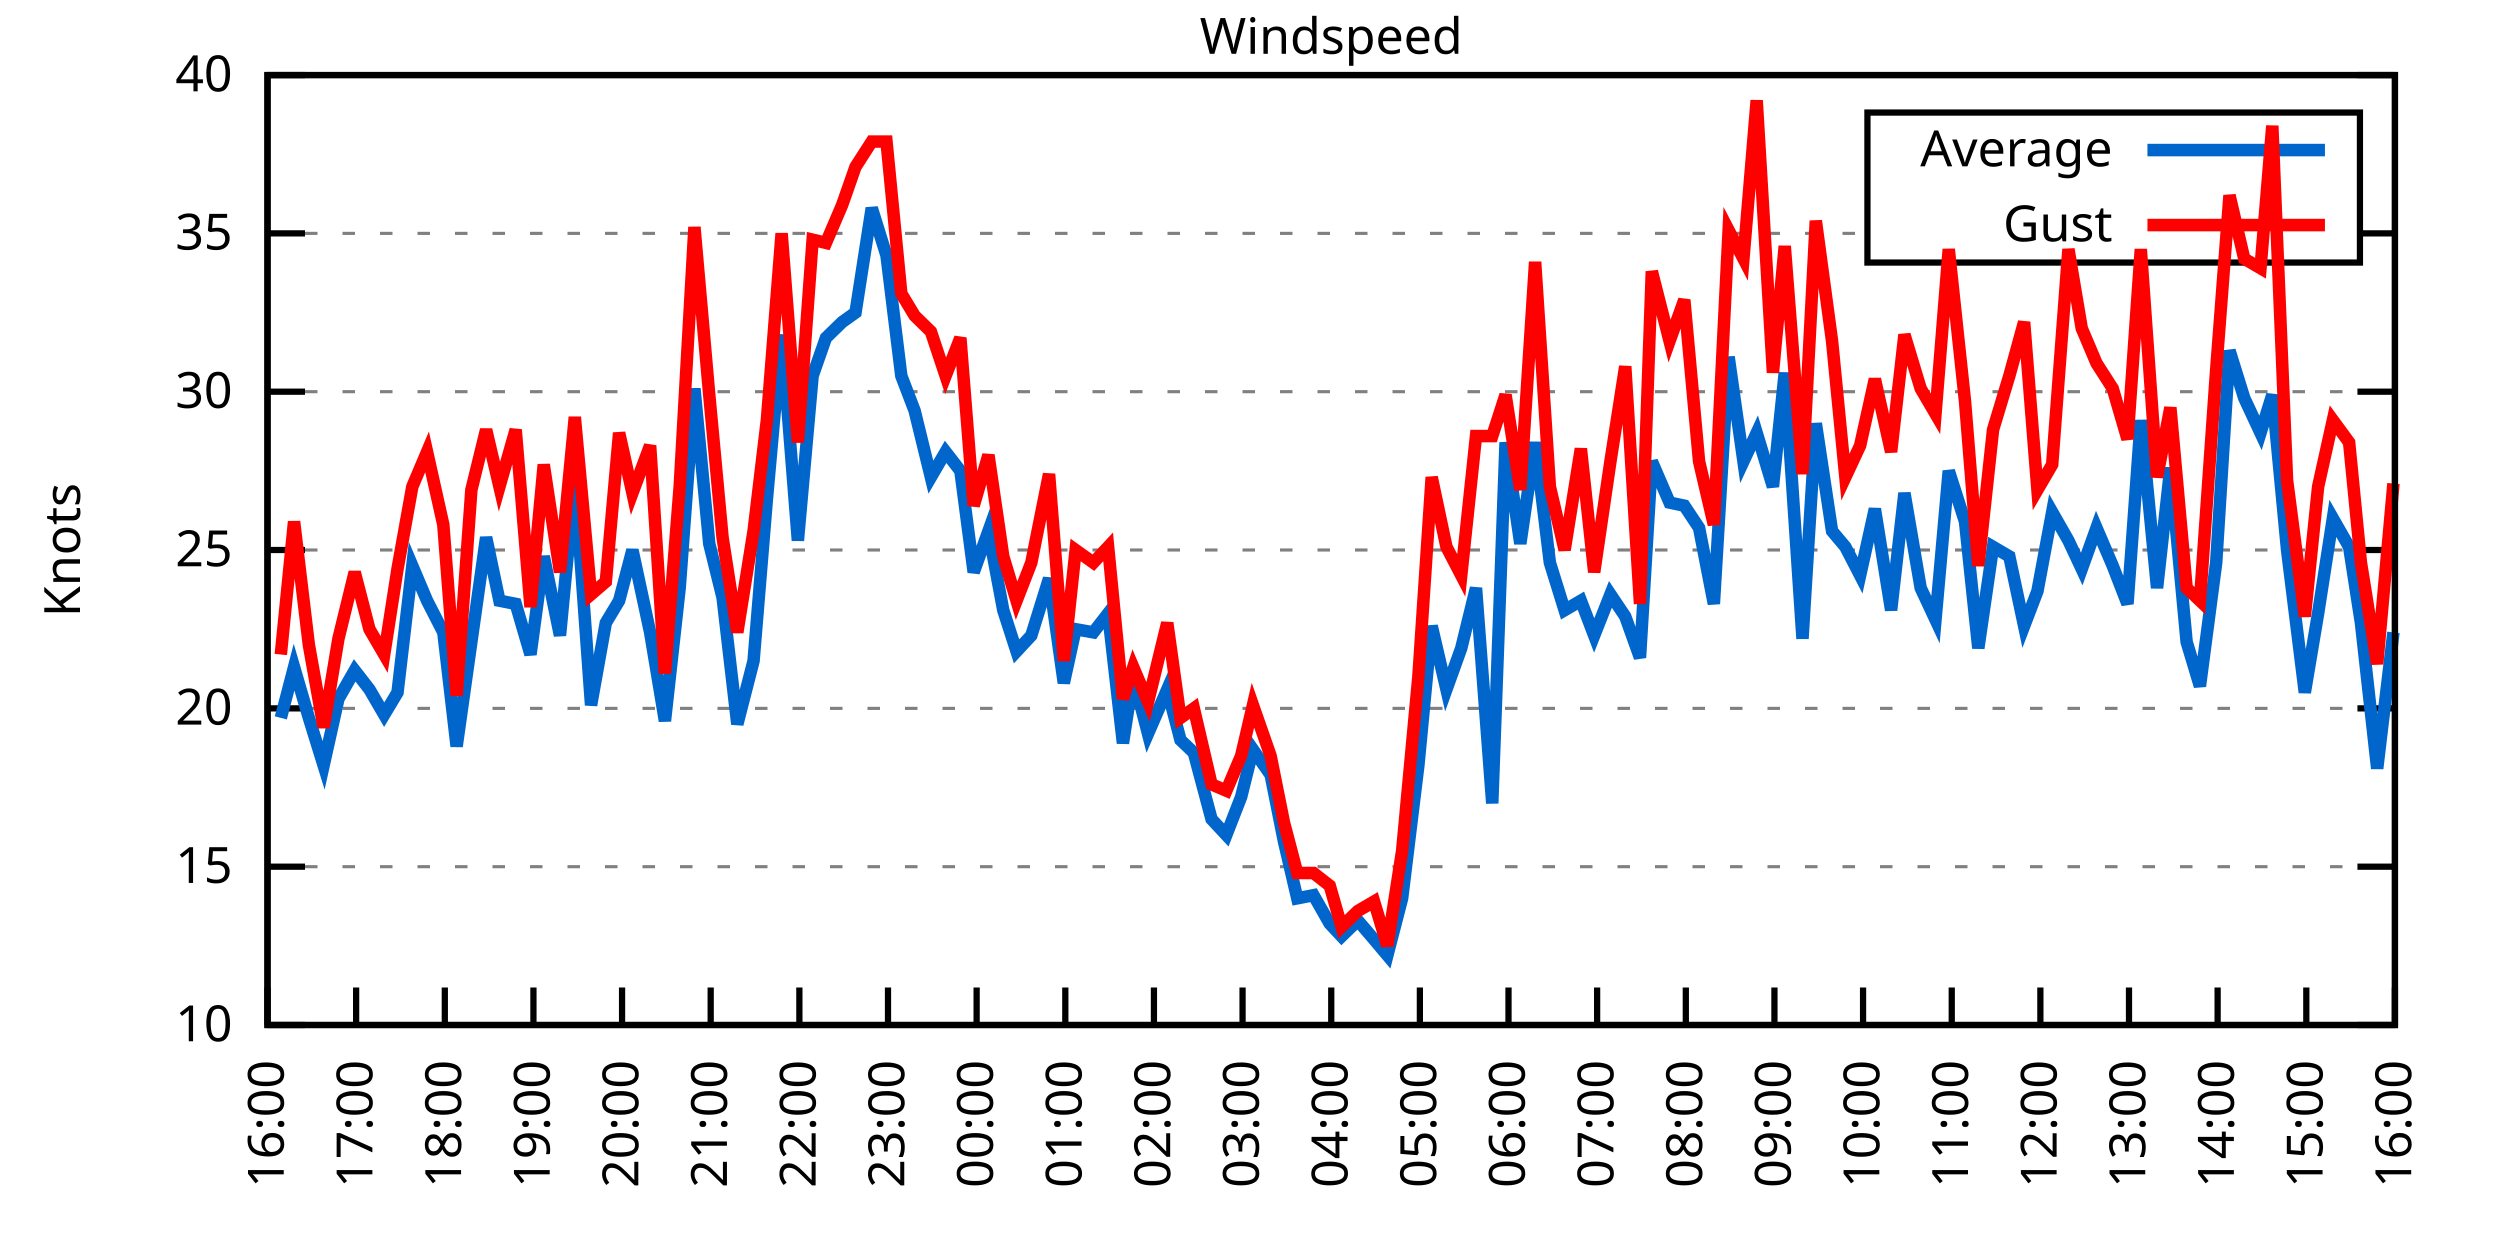
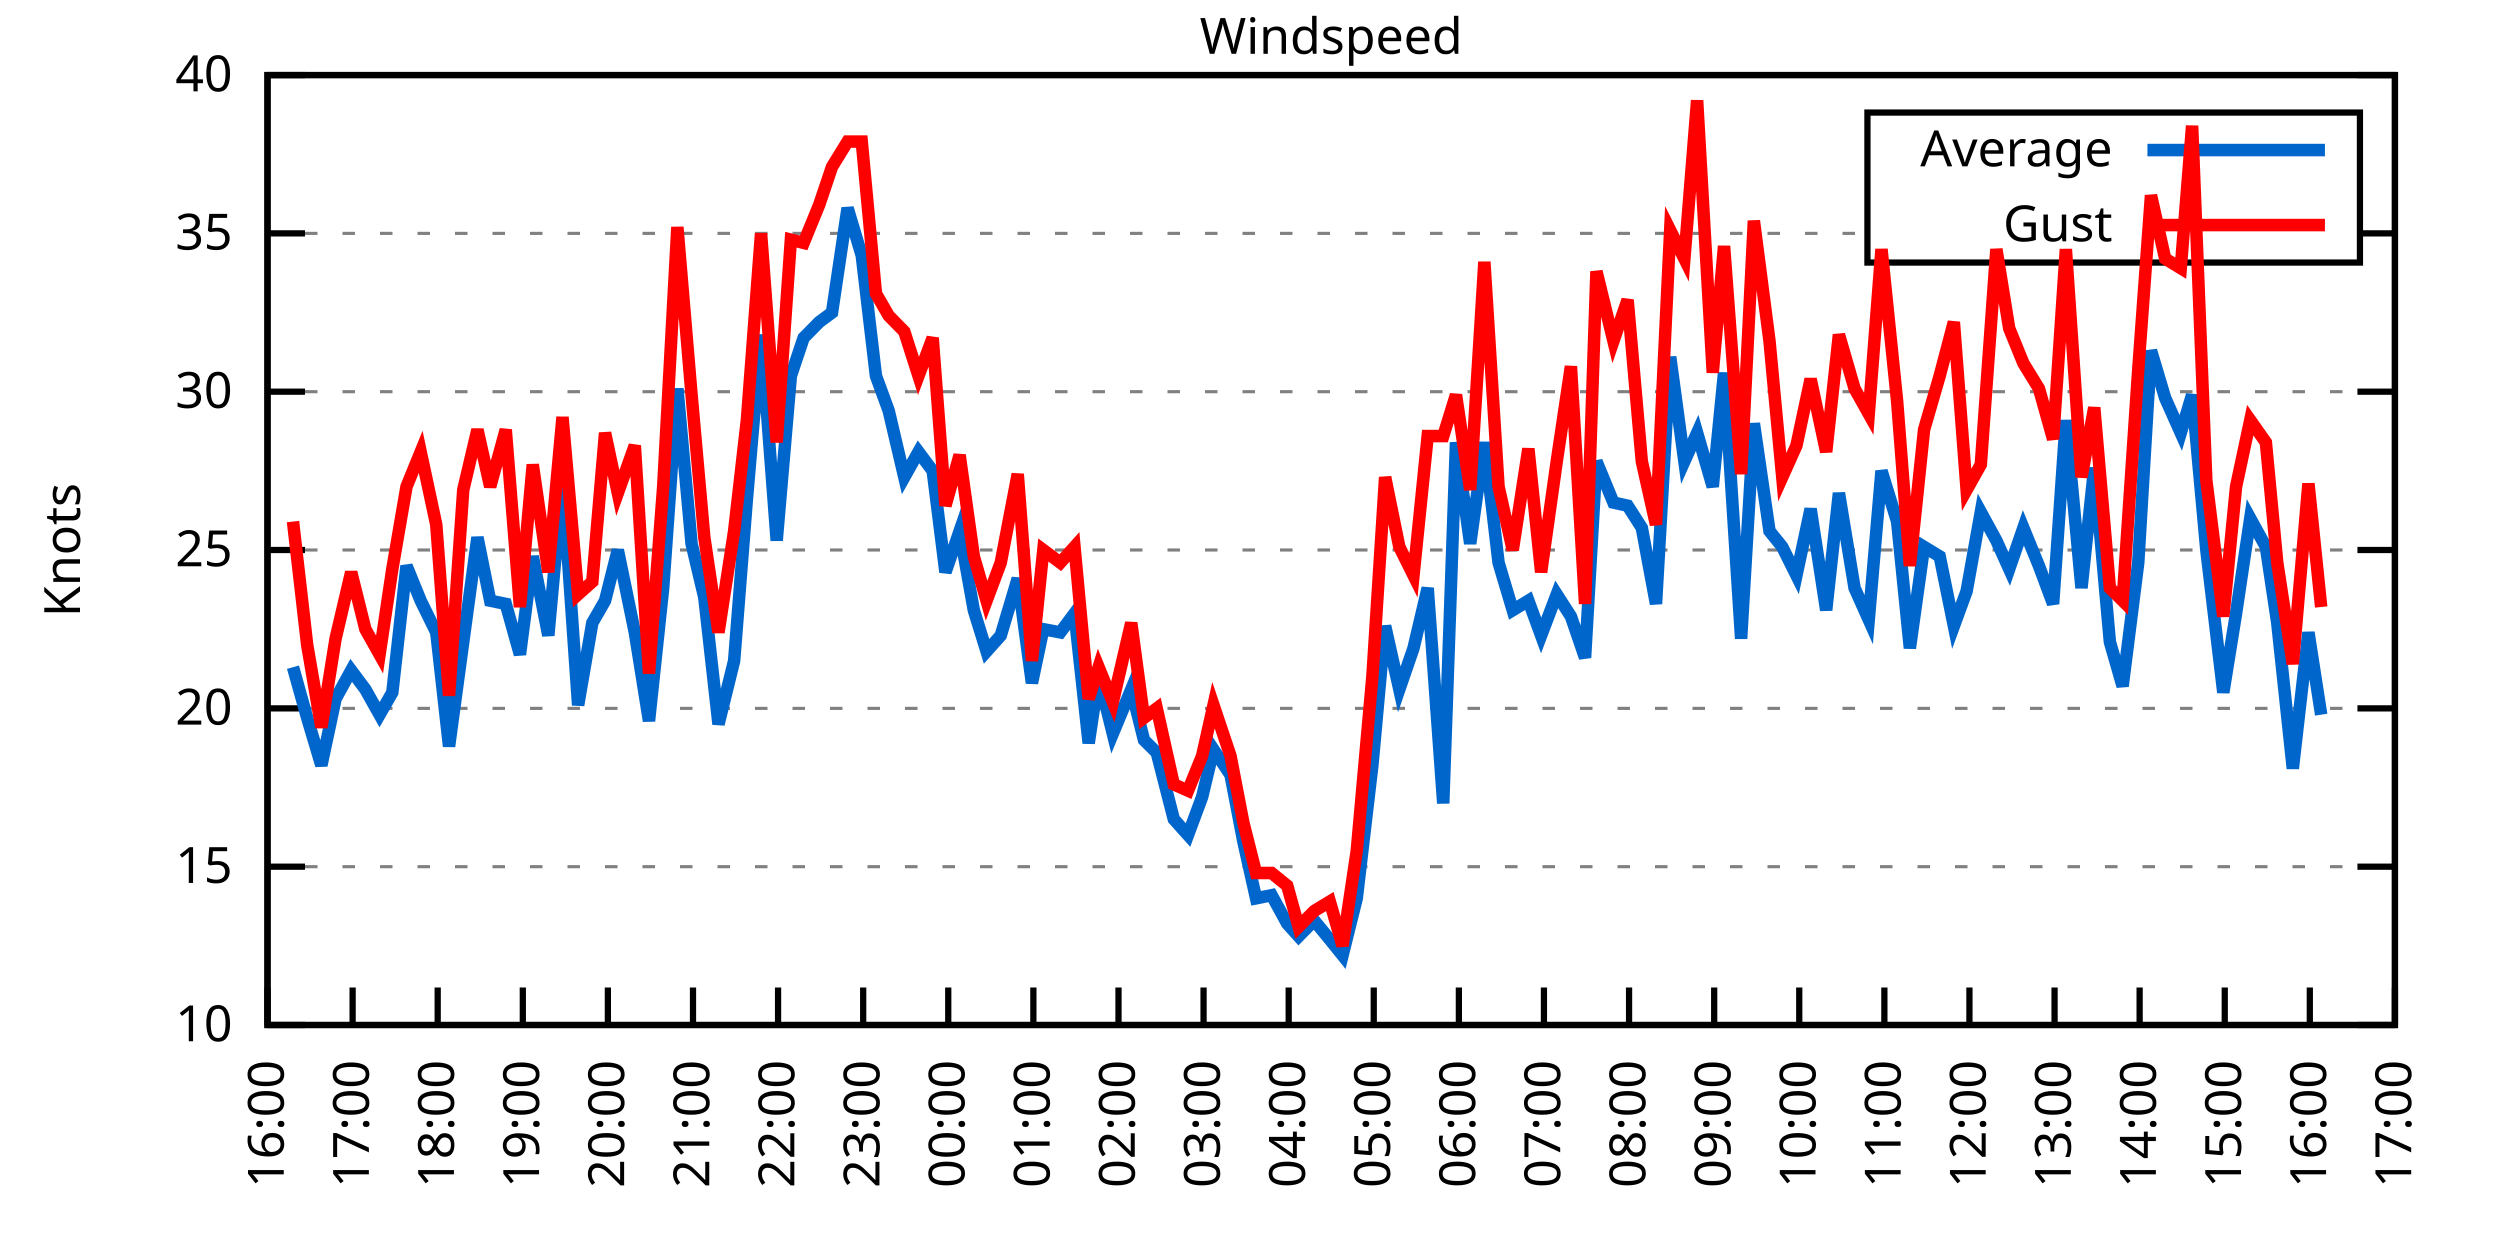
<svg xmlns="http://www.w3.org/2000/svg" xmlns:xlink="http://www.w3.org/1999/xlink" width="400" height="200" viewBox="0 0 400 200">
  <g id="gnuplot_canvas">
    <rect x="0" y="0" width="400" height="200" fill="none" />
    <defs>
      <circle id="gpDot" r="0.5" stroke-width="0.5" stroke="currentColor" />
      <path id="gpPt0" stroke-width="0.333" stroke="currentColor" d="M-1,0 h2 M0,-1 v2" />
      <path id="gpPt1" stroke-width="0.333" stroke="currentColor" d="M-1,-1 L1,1 M1,-1 L-1,1" />
      <path id="gpPt2" stroke-width="0.333" stroke="currentColor" d="M-1,0 L1,0 M0,-1 L0,1 M-1,-1 L1,1 M-1,1 L1,-1" />
      <rect id="gpPt3" stroke-width="0.333" stroke="currentColor" x="-1" y="-1" width="2" height="2" />
      <rect id="gpPt4" stroke-width="0.333" stroke="currentColor" fill="currentColor" x="-1" y="-1" width="2" height="2" />
      <circle id="gpPt5" stroke-width="0.333" stroke="currentColor" cx="0" cy="0" r="1" />
      <use xlink:href="#gpPt5" id="gpPt6" fill="currentColor" stroke="none" />
      <path id="gpPt7" stroke-width="0.333" stroke="currentColor" d="M0,-1.33 L-1.33,0.67 L1.33,0.67 z" />
      <use xlink:href="#gpPt7" id="gpPt8" fill="currentColor" stroke="none" />
      <use xlink:href="#gpPt7" id="gpPt9" stroke="currentColor" transform="rotate(180)" />
      <use xlink:href="#gpPt9" id="gpPt10" fill="currentColor" stroke="none" />
      <use xlink:href="#gpPt3" id="gpPt11" stroke="currentColor" transform="rotate(45)" />
      <use xlink:href="#gpPt11" id="gpPt12" fill="currentColor" stroke="none" />
      <path id="gpPt13" stroke-width="0.333" stroke="currentColor" d="M0,1.330 L1.265,0.411 L0.782,-1.067 L-0.782,-1.076 L-1.265,0.411 z" />
      <use xlink:href="#gpPt13" id="gpPt14" fill="currentColor" stroke="none" />
      <filter id="textbox" filterUnits="objectBoundingBox" x="0" y="0" height="1" width="1">
        <feFlood flood-color="white" flood-opacity="1" result="bgnd" />
        <feComposite in="SourceGraphic" in2="bgnd" operator="atop" />
      </filter>
      <filter id="greybox" filterUnits="objectBoundingBox" x="0" y="0" height="1" width="1">
        <feFlood flood-color="lightgrey" flood-opacity="1" result="grey" />
        <feComposite in="SourceGraphic" in2="grey" operator="atop" />
      </filter>
    </defs>
    <g fill="none" color="white" stroke="currentColor" stroke-width="1.00" stroke-linecap="butt" stroke-linejoin="miter">
</g>
    <g fill="none" color="black" stroke="currentColor" stroke-width="1.00" stroke-linecap="butt" stroke-linejoin="miter">
      <g stroke="none" shape-rendering="crispEdges">
        <polygon fill="rgb(255, 255, 255)" points="42.80,164.00 383.18,164.00 383.18,12.02 42.80,12.02 " />
      </g>
    </g>
    <g fill="none" color="black" stroke="currentColor" stroke-width="1.00" stroke-linecap="butt" stroke-linejoin="miter">
</g>
    <g fill="none" color="black" stroke="black" stroke-width="0.50" stroke-linecap="butt" stroke-linejoin="miter">
</g>
    <g fill="none" color="gray" stroke="currentColor" stroke-width="0.50" stroke-linecap="butt" stroke-linejoin="miter">
      <path stroke="gray" stroke-dasharray="2,4" class="gridline" d="M42.80,164.00 L383.19,164.00  " />
    </g>
    <g fill="none" color="gray" stroke="gray" stroke-width="1.00" stroke-linecap="butt" stroke-linejoin="miter">
</g>
    <g fill="none" color="black" stroke="currentColor" stroke-width="1.00" stroke-linecap="butt" stroke-linejoin="miter">
      <path stroke="black" d="M42.80,164.00 L48.80,164.00 M383.19,164.00 L377.19,164.00  " />
      <g transform="translate(37.20,166.60)" stroke="none" fill="black" font-family="Sans" font-size="8.00" text-anchor="end">
        <text>
          <tspan font-family="Sans"> 10</tspan>
        </text>
      </g>
    </g>
    <g fill="none" color="black" stroke="currentColor" stroke-width="1.00" stroke-linecap="butt" stroke-linejoin="miter">
</g>
    <g fill="none" color="black" stroke="black" stroke-width="0.50" stroke-linecap="butt" stroke-linejoin="miter">
</g>
    <g fill="none" color="gray" stroke="currentColor" stroke-width="0.50" stroke-linecap="butt" stroke-linejoin="miter">
      <path stroke="gray" stroke-dasharray="2,4" class="gridline" d="M42.80,138.67 L383.19,138.67  " />
    </g>
    <g fill="none" color="gray" stroke="gray" stroke-width="1.00" stroke-linecap="butt" stroke-linejoin="miter">
</g>
    <g fill="none" color="black" stroke="currentColor" stroke-width="1.00" stroke-linecap="butt" stroke-linejoin="miter">
      <path stroke="black" d="M42.80,138.67 L48.80,138.67 M383.19,138.67 L377.19,138.67  " />
      <g transform="translate(37.20,141.27)" stroke="none" fill="black" font-family="Sans" font-size="8.00" text-anchor="end">
        <text>
          <tspan font-family="Sans"> 15</tspan>
        </text>
      </g>
    </g>
    <g fill="none" color="black" stroke="currentColor" stroke-width="1.00" stroke-linecap="butt" stroke-linejoin="miter">
</g>
    <g fill="none" color="black" stroke="black" stroke-width="0.50" stroke-linecap="butt" stroke-linejoin="miter">
</g>
    <g fill="none" color="gray" stroke="currentColor" stroke-width="0.50" stroke-linecap="butt" stroke-linejoin="miter">
      <path stroke="gray" stroke-dasharray="2,4" class="gridline" d="M42.80,113.34 L383.19,113.34  " />
    </g>
    <g fill="none" color="gray" stroke="gray" stroke-width="1.00" stroke-linecap="butt" stroke-linejoin="miter">
</g>
    <g fill="none" color="black" stroke="currentColor" stroke-width="1.00" stroke-linecap="butt" stroke-linejoin="miter">
      <path stroke="black" d="M42.80,113.34 L48.80,113.34 M383.19,113.34 L377.19,113.34  " />
      <g transform="translate(37.20,115.94)" stroke="none" fill="black" font-family="Sans" font-size="8.00" text-anchor="end">
        <text>
          <tspan font-family="Sans"> 20</tspan>
        </text>
      </g>
    </g>
    <g fill="none" color="black" stroke="currentColor" stroke-width="1.00" stroke-linecap="butt" stroke-linejoin="miter">
</g>
    <g fill="none" color="black" stroke="black" stroke-width="0.50" stroke-linecap="butt" stroke-linejoin="miter">
</g>
    <g fill="none" color="gray" stroke="currentColor" stroke-width="0.50" stroke-linecap="butt" stroke-linejoin="miter">
      <path stroke="gray" stroke-dasharray="2,4" class="gridline" d="M42.80,88.00 L383.19,88.00  " />
    </g>
    <g fill="none" color="gray" stroke="gray" stroke-width="1.00" stroke-linecap="butt" stroke-linejoin="miter">
</g>
    <g fill="none" color="black" stroke="currentColor" stroke-width="1.00" stroke-linecap="butt" stroke-linejoin="miter">
      <path stroke="black" d="M42.80,88.00 L48.80,88.00 M383.19,88.00 L377.19,88.00  " />
      <g transform="translate(37.20,90.60)" stroke="none" fill="black" font-family="Sans" font-size="8.00" text-anchor="end">
        <text>
          <tspan font-family="Sans"> 25</tspan>
        </text>
      </g>
    </g>
    <g fill="none" color="black" stroke="currentColor" stroke-width="1.00" stroke-linecap="butt" stroke-linejoin="miter">
</g>
    <g fill="none" color="black" stroke="black" stroke-width="0.50" stroke-linecap="butt" stroke-linejoin="miter">
</g>
    <g fill="none" color="gray" stroke="currentColor" stroke-width="0.50" stroke-linecap="butt" stroke-linejoin="miter">
      <path stroke="gray" stroke-dasharray="2,4" class="gridline" d="M42.80,62.67 L383.19,62.67  " />
    </g>
    <g fill="none" color="gray" stroke="gray" stroke-width="1.00" stroke-linecap="butt" stroke-linejoin="miter">
</g>
    <g fill="none" color="black" stroke="currentColor" stroke-width="1.00" stroke-linecap="butt" stroke-linejoin="miter">
      <path stroke="black" d="M42.80,62.67 L48.80,62.67 M383.19,62.67 L377.19,62.67  " />
      <g transform="translate(37.20,65.27)" stroke="none" fill="black" font-family="Sans" font-size="8.00" text-anchor="end">
        <text>
          <tspan font-family="Sans"> 30</tspan>
        </text>
      </g>
    </g>
    <g fill="none" color="black" stroke="currentColor" stroke-width="1.00" stroke-linecap="butt" stroke-linejoin="miter">
</g>
    <g fill="none" color="black" stroke="black" stroke-width="0.50" stroke-linecap="butt" stroke-linejoin="miter">
</g>
    <g fill="none" color="gray" stroke="currentColor" stroke-width="0.50" stroke-linecap="butt" stroke-linejoin="miter">
      <path stroke="gray" stroke-dasharray="2,4" class="gridline" d="M42.80,37.34 L298.79,37.34 M377.59,37.34 L383.19,37.34  " />
    </g>
    <g fill="none" color="gray" stroke="gray" stroke-width="1.00" stroke-linecap="butt" stroke-linejoin="miter">
</g>
    <g fill="none" color="black" stroke="currentColor" stroke-width="1.00" stroke-linecap="butt" stroke-linejoin="miter">
      <path stroke="black" d="M42.80,37.34 L48.80,37.34 M383.19,37.34 L377.19,37.34  " />
      <g transform="translate(37.20,39.94)" stroke="none" fill="black" font-family="Sans" font-size="8.00" text-anchor="end">
        <text>
          <tspan font-family="Sans"> 35</tspan>
        </text>
      </g>
    </g>
    <g fill="none" color="black" stroke="currentColor" stroke-width="1.00" stroke-linecap="butt" stroke-linejoin="miter">
</g>
    <g fill="none" color="black" stroke="black" stroke-width="0.50" stroke-linecap="butt" stroke-linejoin="miter">
</g>
    <g fill="none" color="gray" stroke="currentColor" stroke-width="0.50" stroke-linecap="butt" stroke-linejoin="miter">
      <path stroke="gray" stroke-dasharray="2,4" class="gridline" d="M42.80,12.01 L383.19,12.01  " />
    </g>
    <g fill="none" color="gray" stroke="gray" stroke-width="1.00" stroke-linecap="butt" stroke-linejoin="miter">
</g>
    <g fill="none" color="black" stroke="currentColor" stroke-width="1.00" stroke-linecap="butt" stroke-linejoin="miter">
      <path stroke="black" d="M42.80,12.01 L48.80,12.01 M383.19,12.01 L377.19,12.01  " />
      <g transform="translate(37.20,14.61)" stroke="none" fill="black" font-family="Sans" font-size="8.00" text-anchor="end">
        <text>
          <tspan font-family="Sans"> 40</tspan>
        </text>
      </g>
    </g>
    <g fill="none" color="black" stroke="currentColor" stroke-width="1.00" stroke-linecap="butt" stroke-linejoin="miter">
      <path stroke="black" d="M42.80,164.00 L42.80,158.00  " />
      <g transform="translate(45.40,169.60) rotate(270.00)" stroke="none" fill="black" font-family="Sans" font-size="8.00" text-anchor="end">
        <text>
          <tspan font-family="Sans">16:00</tspan>
        </text>
      </g>
    </g>
    <g fill="none" color="black" stroke="currentColor" stroke-width="1.00" stroke-linecap="butt" stroke-linejoin="miter">
-       <path stroke="black" d="M56.98,164.00 L56.98,158.00  " />
-       <g transform="translate(59.58,169.60) rotate(270.00)" stroke="none" fill="black" font-family="Sans" font-size="8.00" text-anchor="end">
+       <path stroke="black" d="M56.42,164.00 L56.42,158.00  " />
+       <g transform="translate(59.02,169.60) rotate(270.00)" stroke="none" fill="black" font-family="Sans" font-size="8.00" text-anchor="end">
        <text>
          <tspan font-family="Sans">17:00</tspan>
        </text>
      </g>
    </g>
    <g fill="none" color="black" stroke="currentColor" stroke-width="1.00" stroke-linecap="butt" stroke-linejoin="miter">
-       <path stroke="black" d="M71.17,164.00 L71.17,158.00  " />
-       <g transform="translate(73.77,169.60) rotate(270.00)" stroke="none" fill="black" font-family="Sans" font-size="8.00" text-anchor="end">
+       <path stroke="black" d="M70.03,164.00 L70.03,158.00  " />
+       <g transform="translate(72.63,169.60) rotate(270.00)" stroke="none" fill="black" font-family="Sans" font-size="8.00" text-anchor="end">
        <text>
          <tspan font-family="Sans">18:00</tspan>
        </text>
      </g>
    </g>
    <g fill="none" color="black" stroke="currentColor" stroke-width="1.00" stroke-linecap="butt" stroke-linejoin="miter">
-       <path stroke="black" d="M85.35,164.00 L85.35,158.00  " />
-       <g transform="translate(87.95,169.60) rotate(270.00)" stroke="none" fill="black" font-family="Sans" font-size="8.00" text-anchor="end">
+       <path stroke="black" d="M83.65,164.00 L83.65,158.00  " />
+       <g transform="translate(86.25,169.60) rotate(270.00)" stroke="none" fill="black" font-family="Sans" font-size="8.00" text-anchor="end">
        <text>
          <tspan font-family="Sans">19:00</tspan>
        </text>
      </g>
    </g>
    <g fill="none" color="black" stroke="currentColor" stroke-width="1.00" stroke-linecap="butt" stroke-linejoin="miter">
-       <path stroke="black" d="M99.53,164.00 L99.53,158.00  " />
-       <g transform="translate(102.13,169.60) rotate(270.00)" stroke="none" fill="black" font-family="Sans" font-size="8.00" text-anchor="end">
+       <path stroke="black" d="M97.26,164.00 L97.26,158.00  " />
+       <g transform="translate(99.86,169.60) rotate(270.00)" stroke="none" fill="black" font-family="Sans" font-size="8.00" text-anchor="end">
        <text>
          <tspan font-family="Sans">20:00</tspan>
        </text>
      </g>
    </g>
    <g fill="none" color="black" stroke="currentColor" stroke-width="1.00" stroke-linecap="butt" stroke-linejoin="miter">
-       <path stroke="black" d="M113.71,164.00 L113.71,158.00  " />
-       <g transform="translate(116.31,169.60) rotate(270.00)" stroke="none" fill="black" font-family="Sans" font-size="8.00" text-anchor="end">
+       <path stroke="black" d="M110.88,164.00 L110.88,158.00  " />
+       <g transform="translate(113.48,169.60) rotate(270.00)" stroke="none" fill="black" font-family="Sans" font-size="8.00" text-anchor="end">
        <text>
          <tspan font-family="Sans">21:00</tspan>
        </text>
      </g>
    </g>
    <g fill="none" color="black" stroke="currentColor" stroke-width="1.00" stroke-linecap="butt" stroke-linejoin="miter">
-       <path stroke="black" d="M127.90,164.00 L127.90,158.00  " />
-       <g transform="translate(130.50,169.60) rotate(270.00)" stroke="none" fill="black" font-family="Sans" font-size="8.00" text-anchor="end">
+       <path stroke="black" d="M124.49,164.00 L124.49,158.00  " />
+       <g transform="translate(127.09,169.60) rotate(270.00)" stroke="none" fill="black" font-family="Sans" font-size="8.00" text-anchor="end">
        <text>
          <tspan font-family="Sans">22:00</tspan>
        </text>
      </g>
    </g>
    <g fill="none" color="black" stroke="currentColor" stroke-width="1.00" stroke-linecap="butt" stroke-linejoin="miter">
-       <path stroke="black" d="M142.08,164.00 L142.08,158.00  " />
-       <g transform="translate(144.68,169.60) rotate(270.00)" stroke="none" fill="black" font-family="Sans" font-size="8.00" text-anchor="end">
+       <path stroke="black" d="M138.11,164.00 L138.11,158.00  " />
+       <g transform="translate(140.71,169.60) rotate(270.00)" stroke="none" fill="black" font-family="Sans" font-size="8.00" text-anchor="end">
        <text>
          <tspan font-family="Sans">23:00</tspan>
        </text>
      </g>
    </g>
    <g fill="none" color="black" stroke="currentColor" stroke-width="1.00" stroke-linecap="butt" stroke-linejoin="miter">
-       <path stroke="black" d="M156.26,164.00 L156.26,158.00  " />
-       <g transform="translate(158.86,169.60) rotate(270.00)" stroke="none" fill="black" font-family="Sans" font-size="8.00" text-anchor="end">
+       <path stroke="black" d="M151.72,164.00 L151.72,158.00  " />
+       <g transform="translate(154.32,169.60) rotate(270.00)" stroke="none" fill="black" font-family="Sans" font-size="8.00" text-anchor="end">
        <text>
          <tspan font-family="Sans">00:00</tspan>
        </text>
      </g>
    </g>
    <g fill="none" color="black" stroke="currentColor" stroke-width="1.00" stroke-linecap="butt" stroke-linejoin="miter">
-       <path stroke="black" d="M170.45,164.00 L170.45,158.00  " />
-       <g transform="translate(173.05,169.60) rotate(270.00)" stroke="none" fill="black" font-family="Sans" font-size="8.00" text-anchor="end">
+       <path stroke="black" d="M165.34,164.00 L165.34,158.00  " />
+       <g transform="translate(167.94,169.60) rotate(270.00)" stroke="none" fill="black" font-family="Sans" font-size="8.00" text-anchor="end">
        <text>
          <tspan font-family="Sans">01:00</tspan>
        </text>
      </g>
    </g>
    <g fill="none" color="black" stroke="currentColor" stroke-width="1.00" stroke-linecap="butt" stroke-linejoin="miter">
-       <path stroke="black" d="M184.63,164.00 L184.63,158.00  " />
-       <g transform="translate(187.23,169.60) rotate(270.00)" stroke="none" fill="black" font-family="Sans" font-size="8.00" text-anchor="end">
+       <path stroke="black" d="M178.96,164.00 L178.96,158.00  " />
+       <g transform="translate(181.56,169.60) rotate(270.00)" stroke="none" fill="black" font-family="Sans" font-size="8.00" text-anchor="end">
        <text>
          <tspan font-family="Sans">02:00</tspan>
        </text>
      </g>
    </g>
    <g fill="none" color="black" stroke="currentColor" stroke-width="1.00" stroke-linecap="butt" stroke-linejoin="miter">
-       <path stroke="black" d="M198.81,164.00 L198.81,158.00  " />
-       <g transform="translate(201.41,169.60) rotate(270.00)" stroke="none" fill="black" font-family="Sans" font-size="8.00" text-anchor="end">
+       <path stroke="black" d="M192.57,164.00 L192.57,158.00  " />
+       <g transform="translate(195.17,169.60) rotate(270.00)" stroke="none" fill="black" font-family="Sans" font-size="8.00" text-anchor="end">
        <text>
          <tspan font-family="Sans">03:00</tspan>
        </text>
      </g>
    </g>
    <g fill="none" color="black" stroke="currentColor" stroke-width="1.00" stroke-linecap="butt" stroke-linejoin="miter">
-       <path stroke="black" d="M213.00,164.00 L213.00,158.00  " />
-       <g transform="translate(215.60,169.60) rotate(270.00)" stroke="none" fill="black" font-family="Sans" font-size="8.00" text-anchor="end">
+       <path stroke="black" d="M206.19,164.00 L206.19,158.00  " />
+       <g transform="translate(208.79,169.60) rotate(270.00)" stroke="none" fill="black" font-family="Sans" font-size="8.00" text-anchor="end">
        <text>
          <tspan font-family="Sans">04:00</tspan>
        </text>
      </g>
    </g>
    <g fill="none" color="black" stroke="currentColor" stroke-width="1.00" stroke-linecap="butt" stroke-linejoin="miter">
-       <path stroke="black" d="M227.18,164.00 L227.18,158.00  " />
-       <g transform="translate(229.78,169.60) rotate(270.00)" stroke="none" fill="black" font-family="Sans" font-size="8.00" text-anchor="end">
+       <path stroke="black" d="M219.80,164.00 L219.80,158.00  " />
+       <g transform="translate(222.40,169.60) rotate(270.00)" stroke="none" fill="black" font-family="Sans" font-size="8.00" text-anchor="end">
        <text>
          <tspan font-family="Sans">05:00</tspan>
        </text>
      </g>
    </g>
    <g fill="none" color="black" stroke="currentColor" stroke-width="1.00" stroke-linecap="butt" stroke-linejoin="miter">
-       <path stroke="black" d="M241.36,164.00 L241.36,158.00  " />
-       <g transform="translate(243.96,169.60) rotate(270.00)" stroke="none" fill="black" font-family="Sans" font-size="8.00" text-anchor="end">
+       <path stroke="black" d="M233.42,164.00 L233.42,158.00  " />
+       <g transform="translate(236.02,169.60) rotate(270.00)" stroke="none" fill="black" font-family="Sans" font-size="8.00" text-anchor="end">
        <text>
          <tspan font-family="Sans">06:00</tspan>
        </text>
      </g>
    </g>
    <g fill="none" color="black" stroke="currentColor" stroke-width="1.00" stroke-linecap="butt" stroke-linejoin="miter">
-       <path stroke="black" d="M255.54,164.00 L255.54,158.00  " />
-       <g transform="translate(258.14,169.60) rotate(270.00)" stroke="none" fill="black" font-family="Sans" font-size="8.00" text-anchor="end">
+       <path stroke="black" d="M247.03,164.00 L247.03,158.00  " />
+       <g transform="translate(249.63,169.60) rotate(270.00)" stroke="none" fill="black" font-family="Sans" font-size="8.00" text-anchor="end">
        <text>
          <tspan font-family="Sans">07:00</tspan>
        </text>
      </g>
    </g>
    <g fill="none" color="black" stroke="currentColor" stroke-width="1.00" stroke-linecap="butt" stroke-linejoin="miter">
-       <path stroke="black" d="M269.73,164.00 L269.73,158.00  " />
-       <g transform="translate(272.33,169.60) rotate(270.00)" stroke="none" fill="black" font-family="Sans" font-size="8.00" text-anchor="end">
+       <path stroke="black" d="M260.65,164.00 L260.65,158.00  " />
+       <g transform="translate(263.25,169.60) rotate(270.00)" stroke="none" fill="black" font-family="Sans" font-size="8.00" text-anchor="end">
        <text>
          <tspan font-family="Sans">08:00</tspan>
        </text>
      </g>
    </g>
    <g fill="none" color="black" stroke="currentColor" stroke-width="1.00" stroke-linecap="butt" stroke-linejoin="miter">
-       <path stroke="black" d="M283.91,164.00 L283.91,158.00  " />
-       <g transform="translate(286.51,169.60) rotate(270.00)" stroke="none" fill="black" font-family="Sans" font-size="8.00" text-anchor="end">
+       <path stroke="black" d="M274.27,164.00 L274.27,158.00  " />
+       <g transform="translate(276.87,169.60) rotate(270.00)" stroke="none" fill="black" font-family="Sans" font-size="8.00" text-anchor="end">
        <text>
          <tspan font-family="Sans">09:00</tspan>
        </text>
      </g>
    </g>
    <g fill="none" color="black" stroke="currentColor" stroke-width="1.00" stroke-linecap="butt" stroke-linejoin="miter">
-       <path stroke="black" d="M298.09,164.00 L298.09,158.00  " />
-       <g transform="translate(300.69,169.60) rotate(270.00)" stroke="none" fill="black" font-family="Sans" font-size="8.00" text-anchor="end">
+       <path stroke="black" d="M287.88,164.00 L287.88,158.00  " />
+       <g transform="translate(290.48,169.60) rotate(270.00)" stroke="none" fill="black" font-family="Sans" font-size="8.00" text-anchor="end">
        <text>
          <tspan font-family="Sans">10:00</tspan>
        </text>
      </g>
    </g>
    <g fill="none" color="black" stroke="currentColor" stroke-width="1.00" stroke-linecap="butt" stroke-linejoin="miter">
-       <path stroke="black" d="M312.28,164.00 L312.28,158.00  " />
-       <g transform="translate(314.88,169.60) rotate(270.00)" stroke="none" fill="black" font-family="Sans" font-size="8.00" text-anchor="end">
+       <path stroke="black" d="M301.50,164.00 L301.50,158.00  " />
+       <g transform="translate(304.10,169.60) rotate(270.00)" stroke="none" fill="black" font-family="Sans" font-size="8.00" text-anchor="end">
        <text>
          <tspan font-family="Sans">11:00</tspan>
        </text>
      </g>
    </g>
    <g fill="none" color="black" stroke="currentColor" stroke-width="1.00" stroke-linecap="butt" stroke-linejoin="miter">
-       <path stroke="black" d="M326.46,164.00 L326.46,158.00  " />
-       <g transform="translate(329.06,169.60) rotate(270.00)" stroke="none" fill="black" font-family="Sans" font-size="8.00" text-anchor="end">
+       <path stroke="black" d="M315.11,164.00 L315.11,158.00  " />
+       <g transform="translate(317.71,169.60) rotate(270.00)" stroke="none" fill="black" font-family="Sans" font-size="8.00" text-anchor="end">
        <text>
          <tspan font-family="Sans">12:00</tspan>
        </text>
      </g>
    </g>
    <g fill="none" color="black" stroke="currentColor" stroke-width="1.00" stroke-linecap="butt" stroke-linejoin="miter">
-       <path stroke="black" d="M340.64,164.00 L340.64,158.00  " />
-       <g transform="translate(343.24,169.60) rotate(270.00)" stroke="none" fill="black" font-family="Sans" font-size="8.00" text-anchor="end">
+       <path stroke="black" d="M328.73,164.00 L328.73,158.00  " />
+       <g transform="translate(331.33,169.60) rotate(270.00)" stroke="none" fill="black" font-family="Sans" font-size="8.00" text-anchor="end">
        <text>
          <tspan font-family="Sans">13:00</tspan>
        </text>
      </g>
    </g>
    <g fill="none" color="black" stroke="currentColor" stroke-width="1.00" stroke-linecap="butt" stroke-linejoin="miter">
-       <path stroke="black" d="M354.82,164.00 L354.82,158.00  " />
-       <g transform="translate(357.42,169.60) rotate(270.00)" stroke="none" fill="black" font-family="Sans" font-size="8.00" text-anchor="end">
+       <path stroke="black" d="M342.34,164.00 L342.34,158.00  " />
+       <g transform="translate(344.94,169.60) rotate(270.00)" stroke="none" fill="black" font-family="Sans" font-size="8.00" text-anchor="end">
        <text>
          <tspan font-family="Sans">14:00</tspan>
        </text>
      </g>
    </g>
    <g fill="none" color="black" stroke="currentColor" stroke-width="1.00" stroke-linecap="butt" stroke-linejoin="miter">
-       <path stroke="black" d="M369.01,164.00 L369.01,158.00  " />
-       <g transform="translate(371.61,169.60) rotate(270.00)" stroke="none" fill="black" font-family="Sans" font-size="8.00" text-anchor="end">
+       <path stroke="black" d="M355.96,164.00 L355.96,158.00  " />
+       <g transform="translate(358.56,169.60) rotate(270.00)" stroke="none" fill="black" font-family="Sans" font-size="8.00" text-anchor="end">
        <text>
          <tspan font-family="Sans">15:00</tspan>
+         </text>
+       </g>
+     </g>
+     <g fill="none" color="black" stroke="currentColor" stroke-width="1.00" stroke-linecap="butt" stroke-linejoin="miter">
+       <path stroke="black" d="M369.57,164.00 L369.57,158.00  " />
+       <g transform="translate(372.17,169.60) rotate(270.00)" stroke="none" fill="black" font-family="Sans" font-size="8.00" text-anchor="end">
+         <text>
+           <tspan font-family="Sans">16:00</tspan>
        </text>
      </g>
    </g>
    <g fill="none" color="black" stroke="currentColor" stroke-width="1.00" stroke-linecap="butt" stroke-linejoin="miter">
      <path stroke="black" d="M383.19,164.00 L383.19,158.00  " />
      <g transform="translate(385.79,169.60) rotate(270.00)" stroke="none" fill="black" font-family="Sans" font-size="8.00" text-anchor="end">
        <text>
-           <tspan font-family="Sans">16:00</tspan>
+           <tspan font-family="Sans">17:00</tspan>
        </text>
      </g>
    </g>
    <g fill="none" color="black" stroke="currentColor" stroke-width="1.00" stroke-linecap="butt" stroke-linejoin="miter">
</g>
    <g fill="none" color="black" stroke="currentColor" stroke-width="1.00" stroke-linecap="butt" stroke-linejoin="miter">
      <path stroke="black" d="M42.80,12.01 L42.80,164.00 L383.19,164.00 L383.19,12.01 L42.80,12.01 Z  " />
    </g>
    <g fill="none" color="black" stroke="currentColor" stroke-width="1.00" stroke-linecap="butt" stroke-linejoin="miter">
</g>
    <g fill="none" color="black" stroke="currentColor" stroke-width="1.00" stroke-linecap="butt" stroke-linejoin="miter">
      <path stroke="black" d="M298.79,42.01 L298.79,18.01 L377.59,18.01 L377.59,42.01 L298.79,42.01 Z  " />
    </g>
    <g id="Windspeed_plot_1">
      <g fill="none" color="white" stroke="black" stroke-width="2.00" stroke-linecap="butt" stroke-linejoin="miter">
</g>
      <g fill="none" color="black" stroke="currentColor" stroke-width="2.00" stroke-linecap="butt" stroke-linejoin="miter">
        <g transform="translate(337.99,26.61)" stroke="none" fill="black" font-family="Sans" font-size="8.00" text-anchor="end">
          <text>
            <tspan font-family="Sans">Average</tspan>
          </text>
        </g>
      </g>
      <g fill="none" color="black" stroke="currentColor" stroke-width="2.00" stroke-linecap="butt" stroke-linejoin="miter">
-         <path stroke="rgb(  0, 102, 204)" d="M343.59,24.01 L371.99,24.01 M44.93,114.86 L47.05,106.75 L49.42,114.86 L51.78,122.46 L54.15,111.82 L56.75,107.26   L59.11,110.30 L61.47,114.35 L63.60,110.80 L65.97,90.54 L68.33,96.11 L70.93,101.18 L73.06,119.42 L75.42,102.70   L77.78,85.98 L79.91,96.11 L82.51,96.62 L84.88,104.72 L87.00,89.02 L89.60,101.68 L91.97,76.86 L94.57,112.83   L96.93,99.66 L99.06,96.11 L101.19,88.00 L104.02,101.18 L106.39,115.36 L108.75,94.08 L111.11,62.17 L113.48,86.99   L115.61,95.60 L117.97,115.87 L120.57,105.74 L122.70,79.90 L125.06,53.55 L127.66,86.49 L130.02,60.14 L132.15,54.06   L134.75,51.53 L136.88,50.01 L139.48,33.29 L141.84,40.89 L144.21,60.14 L146.34,65.71 L148.94,76.35 L151.30,72.30   L153.66,75.34 L155.79,91.55 L158.15,84.97 L160.52,97.63 L162.65,104.22 L165.01,101.68 L167.85,92.56 L170.21,109.28   L172.10,100.67 L174.94,101.18 L177.30,98.14 L179.67,118.91 L181.32,108.27 L183.68,117.39 L186.76,110.30 L188.88,118.40   L191.01,120.43 L193.85,131.07 L196.21,133.60 L198.58,127.52 L200.47,119.92 L203.30,123.98 L205.43,134.62 L207.56,143.73   L210.16,143.23 L212.76,147.79 L214.65,149.81 L217.25,147.28 L219.85,150.32 L221.98,152.85 L224.34,143.73 L226.94,122.46   L229.07,100.16 L231.43,110.30 L233.80,103.71 L236.16,94.08 L238.76,128.54 L240.89,70.78 L243.25,86.99 L245.62,70.78   L247.98,90.03 L250.34,97.63 L252.94,96.11 L255.07,101.68 L257.67,95.10 L260.04,98.64 L262.40,105.23 L264.29,73.82   L267.13,80.41 L269.49,80.91 L271.85,84.46 L274.22,96.62 L276.58,57.10 L278.95,73.82 L281.07,69.26 L283.67,77.87   L285.56,59.63 L288.40,102.19 L290.53,67.74 L293.13,84.97 L295.26,87.50 L297.62,92.06 L299.98,81.42 L302.58,97.63   L304.71,78.89 L307.31,94.08 L309.68,99.15 L311.80,75.34 L314.40,83.45 L316.53,103.71 L318.89,87.50 L321.49,89.02   L323.86,100.16 L325.99,94.59 L328.35,81.93 L330.95,86.49 L333.08,91.04 L335.44,84.46 L338.04,90.54 L340.40,96.62   L342.53,67.23 L345.13,94.08 L347.26,74.83 L349.86,102.70 L351.99,109.79 L354.59,90.03 L356.72,56.09 L359.08,63.69   L361.68,69.26 L363.57,63.18 L365.93,88.00 L368.77,110.80 L370.90,98.14 L373.26,82.94 L375.86,87.50 L377.75,99.66   L380.35,122.96 L382.95,101.18  " />
+         <path stroke="rgb(  0, 102, 204)" d="M343.59,24.01 L371.99,24.01 M46.88,106.75 L49.15,114.86 L51.42,122.46 L53.69,111.82 L56.19,107.26 L58.46,110.30   L60.73,114.35 L62.77,110.80 L65.04,90.54 L67.31,96.11 L69.80,101.18 L71.85,119.42 L74.12,102.70 L76.39,85.98   L78.43,96.11 L80.92,96.62 L83.19,104.72 L85.24,89.02 L87.73,101.68 L90.00,76.86 L92.50,112.83 L94.77,99.66   L96.81,96.11 L98.85,88.00 L101.57,101.18 L103.84,115.36 L106.11,94.08 L108.38,62.17 L110.65,86.99 L112.69,95.60   L114.96,115.87 L117.46,105.74 L119.50,79.90 L121.77,53.55 L124.27,86.49 L126.54,60.14 L128.58,54.06 L131.07,51.53   L133.12,50.01 L135.61,33.29 L137.88,40.89 L140.15,60.14 L142.19,65.71 L144.69,76.35 L146.96,72.30 L149.23,75.34   L151.27,91.55 L153.54,84.97 L155.81,97.63 L157.85,104.22 L160.12,101.68 L162.84,92.56 L165.11,109.28 L166.93,100.67   L169.65,101.18 L171.92,98.14 L174.19,118.91 L175.78,108.27 L178.05,117.39 L181.00,110.30 L183.04,118.40 L185.08,120.43   L187.81,131.07 L190.08,133.60 L192.34,127.52 L194.16,119.92 L196.88,123.98 L198.93,134.62 L200.97,143.73 L203.46,143.23   L205.96,147.79 L207.78,149.81 L210.27,147.28 L212.77,150.32 L214.81,152.85 L217.08,143.73 L219.58,122.46 L221.62,100.16   L223.89,110.30 L226.16,103.71 L228.43,94.08 L230.92,128.54 L232.96,70.78 L235.23,86.99 L237.50,70.78 L239.77,90.03   L242.04,97.63 L244.54,96.11 L246.58,101.68 L249.08,95.10 L251.35,98.64 L253.61,105.23 L255.43,73.82 L258.15,80.41   L260.42,80.91 L262.69,84.46 L264.96,96.62 L267.23,57.10 L269.50,73.82 L271.54,69.26 L274.04,77.87 L275.85,59.63   L278.58,102.19 L280.62,67.74 L283.12,84.97 L285.16,87.50 L287.43,92.06 L289.70,81.42 L292.19,97.63 L294.23,78.89   L296.73,94.08 L299.00,99.15 L301.04,75.34 L303.54,83.45 L305.58,103.71 L307.85,87.50 L310.35,89.02 L312.62,100.16   L314.66,94.59 L316.93,81.93 L319.42,86.49 L321.47,91.04 L323.74,84.46 L326.23,90.54 L328.50,96.62 L330.54,67.23   L333.04,94.08 L335.08,74.83 L337.58,102.70 L339.62,109.79 L342.12,90.03 L344.16,56.09 L346.43,63.69 L348.92,69.26   L350.74,63.18 L353.01,88.00 L355.73,110.80 L357.77,98.14 L360.04,82.94 L362.54,87.50 L364.36,99.66 L366.85,122.96   L369.35,101.18 L371.39,114.35  " />
      </g>
    </g>
    <g id="Windspeed_plot_2">
      <g fill="none" color="black" stroke="currentColor" stroke-width="2.00" stroke-linecap="butt" stroke-linejoin="miter">
        <g transform="translate(337.99,38.61)" stroke="none" fill="black" font-family="Sans" font-size="8.00" text-anchor="end">
          <text>
            <tspan font-family="Sans">Gust</tspan>
          </text>
        </g>
      </g>
      <g fill="none" color="black" stroke="currentColor" stroke-width="2.00" stroke-linecap="butt" stroke-linejoin="miter">
-         <path stroke="rgb(255,   0,   0)" d="M343.59,36.01 L371.99,36.01 M44.93,104.72 L47.05,83.45 L49.42,103.20 L51.78,116.38 L54.15,102.19 L56.75,91.55   L59.11,100.67 L61.47,104.72 L63.60,91.04 L65.97,77.87 L68.33,72.30 L70.93,83.95 L73.06,111.31 L75.42,78.38   L77.78,68.75 L79.91,77.87 L82.51,68.75 L84.88,97.12 L87.00,74.33 L89.60,91.55 L91.97,66.73 L94.57,95.10   L96.93,93.07 L99.06,69.26 L101.19,78.89 L104.02,71.29 L106.39,107.76 L108.75,77.87 L111.11,36.33 L113.48,63.18   L115.61,85.98 L117.97,101.18 L120.57,84.97 L122.70,67.23 L125.06,37.34 L127.66,70.78 L130.02,38.35 L132.15,38.86   L134.75,32.78 L136.88,26.70 L139.48,22.65 L141.84,22.65 L144.21,46.97 L146.34,50.51 L148.94,53.05 L151.30,60.14   L153.66,54.06 L155.79,80.91 L158.15,72.81 L160.52,89.02 L162.65,96.11 L165.01,90.03 L167.85,75.85 L170.21,105.74   L172.10,88.00 L174.94,90.03 L177.30,87.50 L179.67,111.82 L181.32,106.75 L183.68,112.32 L186.76,99.66 L188.88,114.86   L191.01,113.34 L193.85,125.50 L196.21,126.51 L198.58,120.94 L200.47,112.83 L203.30,120.94 L205.43,131.58 L207.56,139.68   L210.16,139.68 L212.76,141.71 L214.65,148.29 L217.25,145.76 L219.85,144.24 L221.98,151.33 L224.34,136.14 L226.94,108.27   L229.07,76.35 L231.43,87.50 L233.80,92.06 L236.16,69.77 L238.76,69.77 L240.89,63.18 L243.25,78.38 L245.62,41.90   L247.98,77.87 L250.34,88.00 L252.94,71.79 L255.07,91.55 L257.67,73.82 L260.04,58.62 L262.40,96.62 L264.29,43.42   L267.13,54.57 L269.49,47.98 L271.85,73.82 L274.22,83.95 L276.58,36.84 L278.95,41.39 L281.07,16.06 L283.67,59.63   L285.56,39.37 L288.40,75.85 L290.53,35.32 L293.13,54.57 L295.26,76.35 L297.62,71.29 L299.98,60.65 L302.58,72.30   L304.71,53.55 L307.31,62.17 L309.68,66.22 L311.80,39.87 L314.40,64.19 L316.53,90.54 L318.89,68.75 L321.49,60.14   L323.86,51.53 L325.99,78.38 L328.35,74.33 L330.95,39.87 L333.08,52.54 L335.44,58.11 L338.04,62.17 L340.40,70.27   L342.53,39.87 L345.13,76.35 L347.26,65.21 L349.86,94.08 L351.99,96.11 L354.59,59.13 L356.72,31.26 L359.08,41.39   L361.68,42.91 L363.57,20.12 L365.93,76.86 L368.77,98.64 L370.90,77.87 L373.26,67.23 L375.86,70.78 L377.75,90.03   L380.35,106.24 L382.95,77.37  " />
+         <path stroke="rgb(255,   0,   0)" d="M343.59,36.01 L371.99,36.01 M46.88,83.45 L49.15,103.20 L51.42,116.38 L53.69,102.19 L56.19,91.55 L58.46,100.67   L60.73,104.72 L62.77,91.04 L65.04,77.87 L67.31,72.30 L69.80,83.95 L71.85,111.31 L74.12,78.38 L76.39,68.75   L78.43,77.87 L80.92,68.75 L83.19,97.12 L85.24,74.33 L87.73,91.55 L90.00,66.73 L92.50,95.10 L94.77,93.07   L96.81,69.26 L98.85,78.89 L101.57,71.29 L103.84,107.76 L106.11,77.87 L108.38,36.33 L110.65,63.18 L112.69,85.98   L114.96,101.18 L117.46,84.97 L119.50,67.23 L121.77,37.34 L124.27,70.78 L126.54,38.35 L128.58,38.86 L131.07,32.78   L133.12,26.70 L135.61,22.65 L137.88,22.65 L140.15,46.97 L142.19,50.51 L144.69,53.05 L146.96,60.14 L149.23,54.06   L151.27,80.91 L153.54,72.81 L155.81,89.02 L157.85,96.11 L160.12,90.03 L162.84,75.85 L165.11,105.74 L166.93,88.00   L169.65,90.03 L171.92,87.50 L174.19,111.82 L175.78,106.75 L178.05,112.32 L181.00,99.66 L183.04,114.86 L185.08,113.34   L187.81,125.50 L190.08,126.51 L192.34,120.94 L194.16,112.83 L196.88,120.94 L198.93,131.58 L200.97,139.68 L203.46,139.68   L205.96,141.71 L207.78,148.29 L210.27,145.76 L212.77,144.24 L214.81,151.33 L217.08,136.14 L219.58,108.27 L221.62,76.35   L223.89,87.50 L226.16,92.06 L228.43,69.77 L230.92,69.77 L232.96,63.18 L235.23,78.38 L237.50,41.90 L239.77,77.87   L242.04,88.00 L244.54,71.79 L246.58,91.55 L249.08,73.82 L251.35,58.62 L253.61,96.62 L255.43,43.42 L258.15,54.57   L260.42,47.98 L262.69,73.82 L264.96,83.95 L267.23,36.84 L269.50,41.39 L271.54,16.06 L274.04,59.63 L275.85,39.37   L278.58,75.85 L280.62,35.32 L283.12,54.57 L285.16,76.35 L287.43,71.29 L289.70,60.65 L292.19,72.30 L294.23,53.55   L296.73,62.17 L299.00,66.22 L301.04,39.87 L303.54,64.19 L305.58,90.54 L307.85,68.75 L310.35,60.14 L312.62,51.53   L314.66,78.38 L316.93,74.33 L319.42,39.87 L321.47,52.54 L323.74,58.11 L326.23,62.17 L328.50,70.27 L330.54,39.87   L333.04,76.35 L335.08,65.21 L337.58,94.08 L339.62,96.11 L342.12,59.13 L344.16,31.26 L346.43,41.39 L348.92,42.91   L350.74,20.12 L353.01,76.86 L355.73,98.64 L357.77,77.87 L360.04,67.23 L362.54,70.78 L364.36,90.03 L366.85,106.24   L369.35,77.37 L371.39,97.12  " />
      </g>
    </g>
    <g fill="none" color="black" stroke="currentColor" stroke-width="2.00" stroke-linecap="butt" stroke-linejoin="miter">
</g>
    <g fill="none" color="black" stroke="black" stroke-width="1.00" stroke-linecap="butt" stroke-linejoin="miter">
</g>
    <g fill="none" color="black" stroke="currentColor" stroke-width="1.00" stroke-linecap="butt" stroke-linejoin="miter">
      <path stroke="black" d="M42.80,12.01 L42.80,164.00 L383.19,164.00 L383.19,12.01 L42.80,12.01 Z  " />
      <g transform="translate(12.80,88.01) rotate(270.00)" stroke="none" fill="black" font-family="Sans" font-size="8.00" text-anchor="middle">
        <text>
          <tspan font-family="Sans">Knots</tspan>
        </text>
      </g>
    </g>
    <g fill="none" color="black" stroke="currentColor" stroke-width="1.00" stroke-linecap="butt" stroke-linejoin="miter">
</g>
    <g fill="none" color="black" stroke="currentColor" stroke-width="1.00" stroke-linecap="butt" stroke-linejoin="miter">
      <g transform="translate(212.99,8.61)" stroke="none" fill="black" font-family="Sans" font-size="8.00" text-anchor="middle">
        <text>
          <tspan font-family="Sans">Windspeed</tspan>
        </text>
      </g>
    </g>
    <g fill="none" color="black" stroke="currentColor" stroke-width="1.00" stroke-linecap="butt" stroke-linejoin="miter">
</g>
  </g>
</svg>
